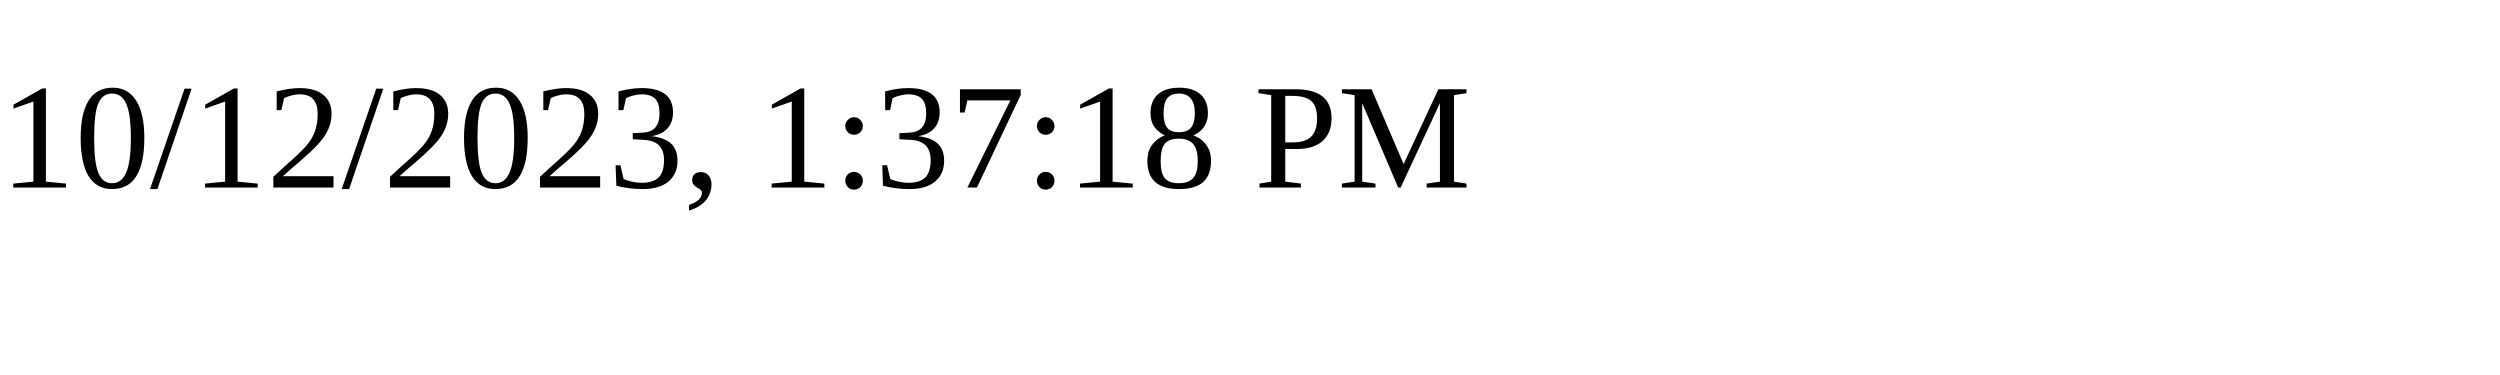
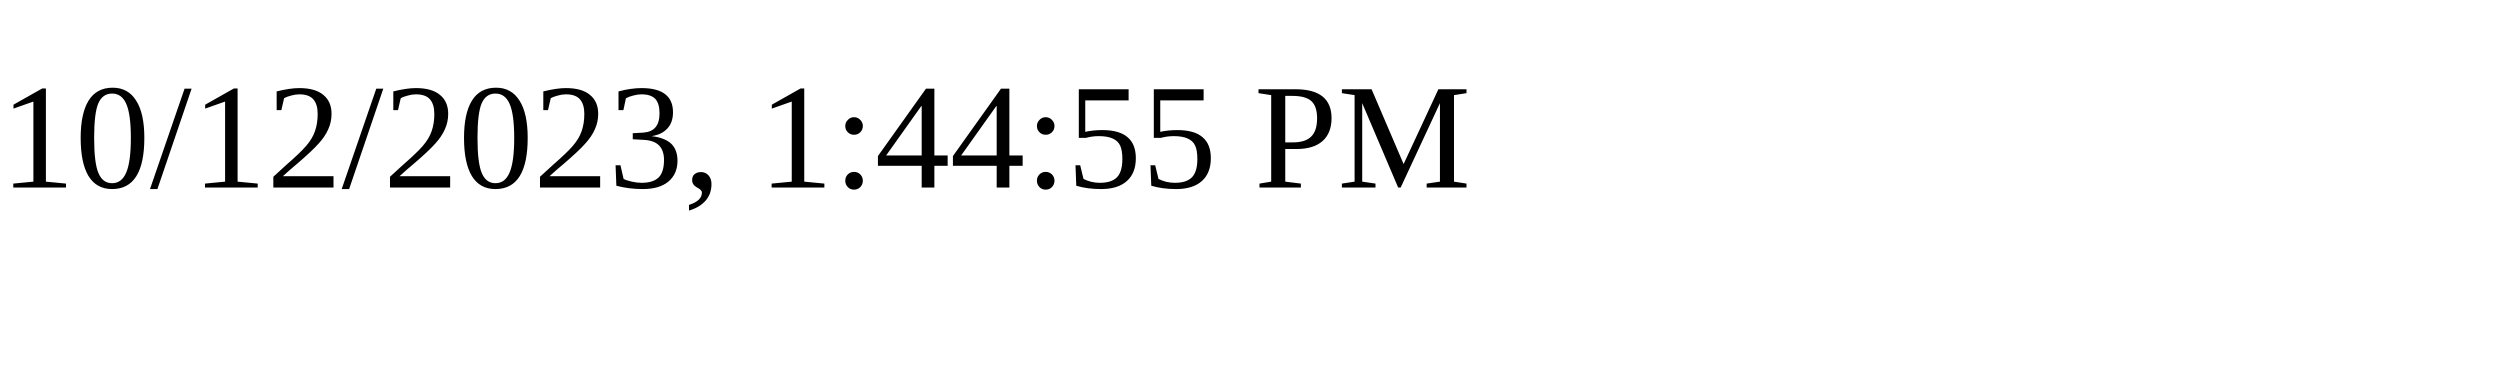
<svg xmlns="http://www.w3.org/2000/svg" height="30" width="200">
-   <text x="0" y="15">10/12/2023, 1:37:18 PM</text>
+   <text x="0" y="15">10/12/2023, 1:44:55 PM</text>
</svg>
